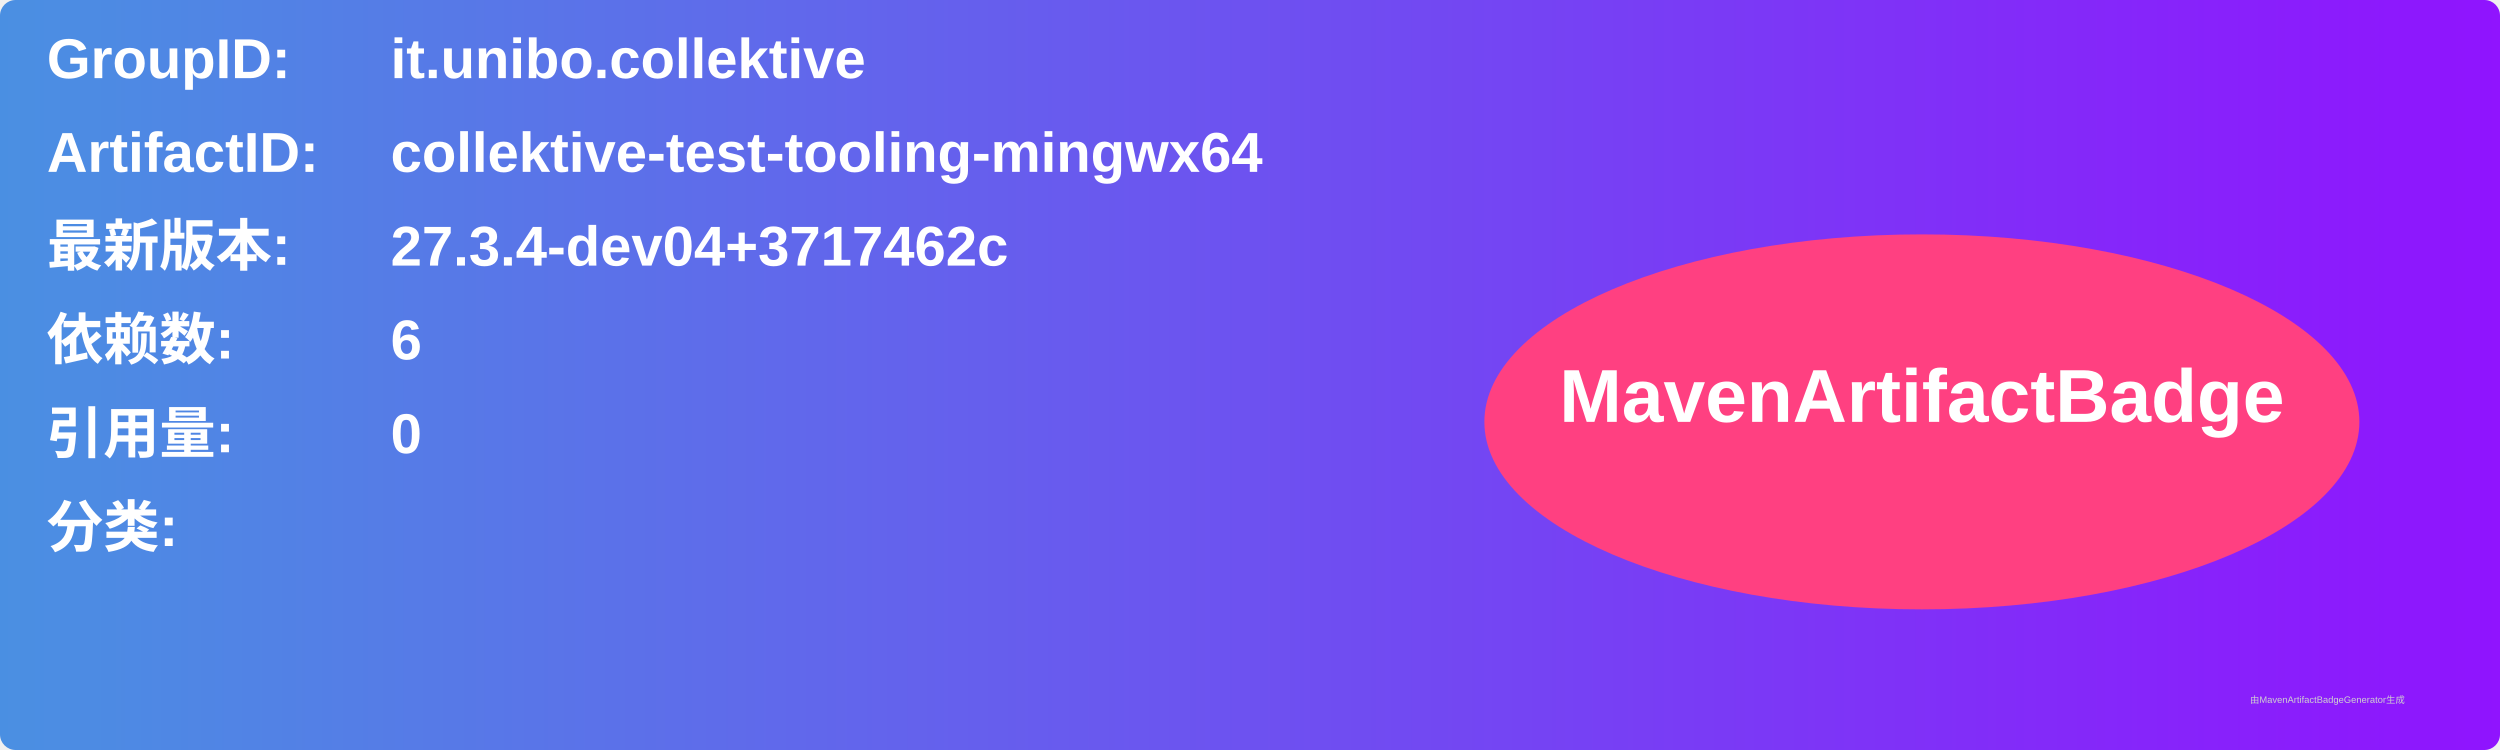
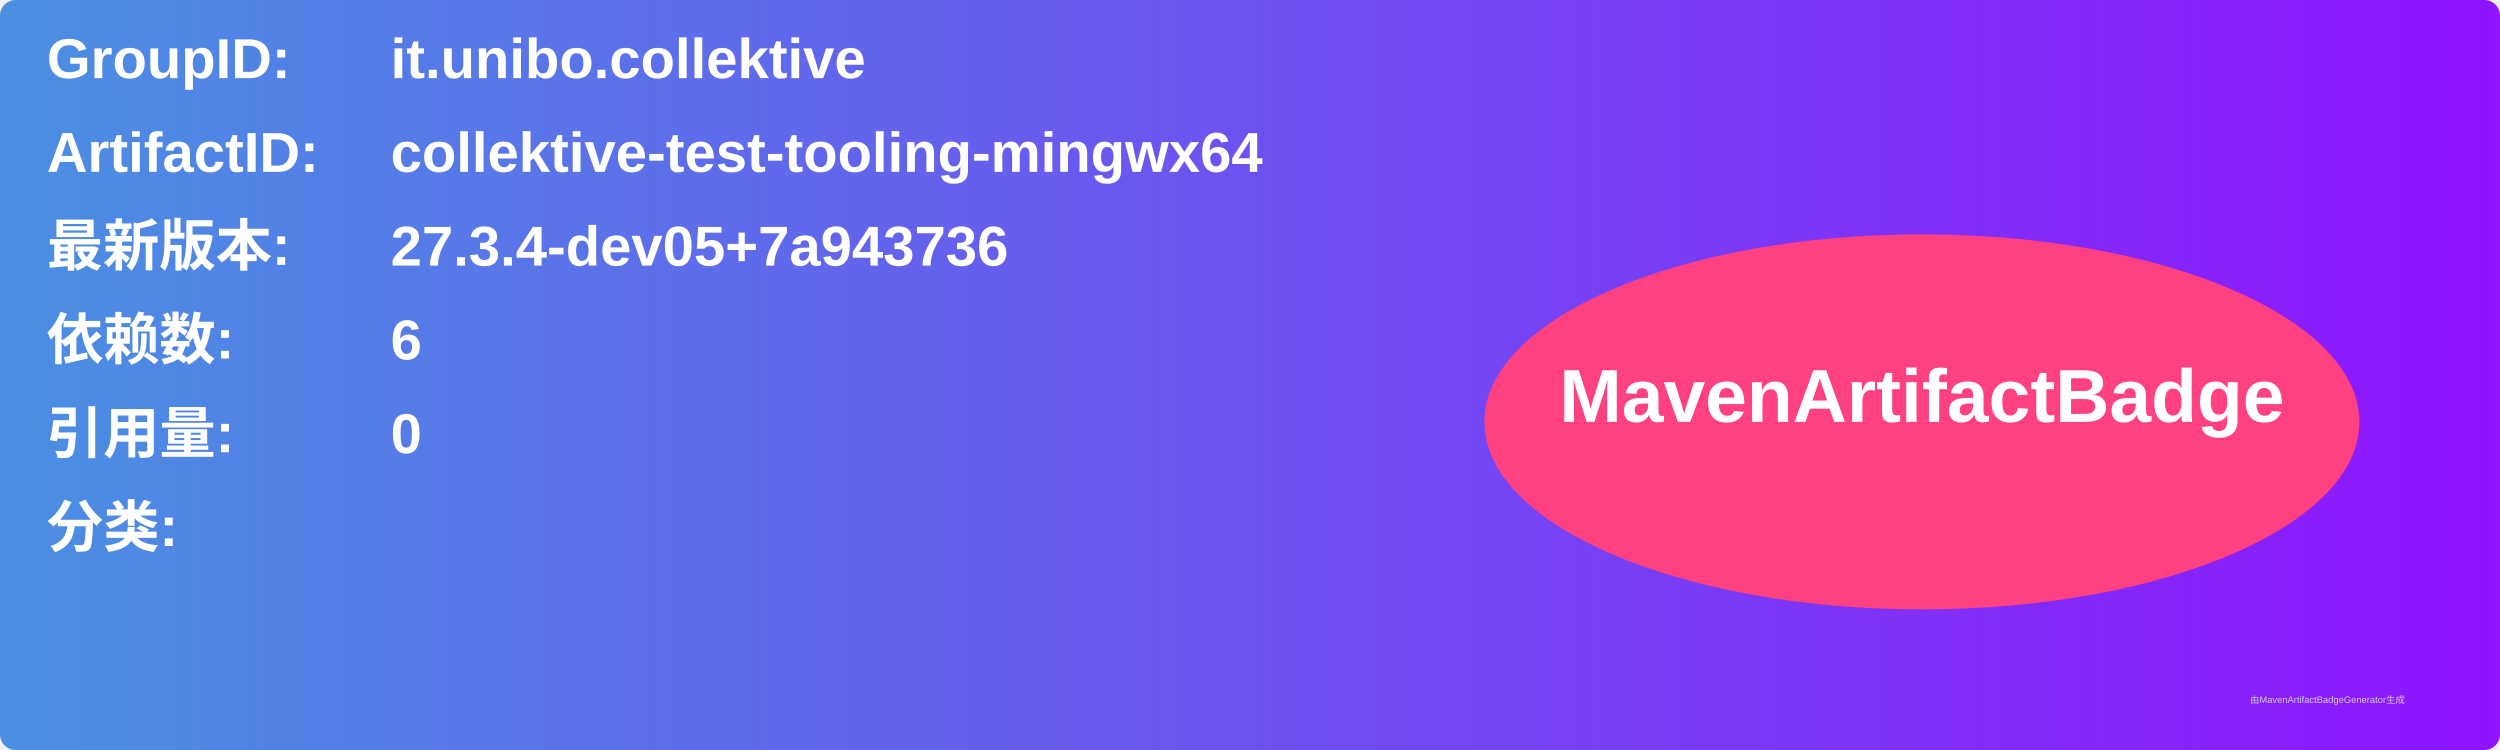
<svg xmlns="http://www.w3.org/2000/svg" width="800" height="240" viewBox="0 0 800 240">
  <linearGradient id="grad" x1="0%" y1="0%" x2="100%" y2="0%">
    <stop offset="0%" stop-color="#4a90e2" />
    <stop offset="100%" stop-color="#9013fe" />
  </linearGradient>
  <rect width="100%" height="100%" rx="5" ry="5" fill="url(#grad)" />
  <g transform="translate(15, 15)">
    <text x="0" y="10" font-family="Arial" font-size="18" fill="white" font-weight="bold" width="260">GroupID:</text>
    <text x="110" y="10" font-family="Arial" font-size="18" fill="white" font-weight="bold" width="460">it.unibo.collektive</text>
    <text x="0" y="40" font-family="Arial" font-size="18" fill="white" font-weight="bold" width="260">ArtifactID:</text>
    <text x="110" y="40" font-family="Arial" font-size="18" fill="white" font-weight="bold" width="460">collektive-test-tooling-mingwx64</text>
    <text x="0" y="70" font-family="Arial" font-size="18" fill="white" font-weight="bold">最新版本:</text>
    <text x="110" y="70" font-family="Arial" font-size="18" fill="white" font-weight="bold">
-       <tspan font-weight="bold">27.3.4-dev04+3717462c</tspan>
+       <tspan font-weight="bold">27.3.4-dev05+7a943736</tspan>
    </text>
    <text x="0" y="100" font-family="Arial" font-size="18" fill="white" font-weight="bold">依赖数: </text>
    <text x="110" y="100" font-family="Arial" font-size="18" fill="white">
      <tspan font-weight="bold">6</tspan>
    </text>
    <text x="0" y="130" font-family="Arial" font-size="18" fill="white" font-weight="bold">引用量: </text>
    <text x="110" y="130" font-family="Arial" font-size="18" fill="white">
      <tspan font-weight="bold">0</tspan>
    </text>
    <text x="0" y="160" font-family="Arial" font-size="18" fill="white" font-weight="bold">分类:</text>
    <text x="10" y="190" font-family="Arial" font-size="10" fill="white">
      <tspan font-weight="bold" />
    </text>
    <ellipse cx="600" cy="120" rx="140" ry="60" fill="#ff4081" />
    <text x="600" y="120" text-anchor="middle" font-family="Arial" font-size="24" fill="white" font-weight="bold">MavenArtifactBadge</text>
  </g>
  <text x="720" y="225" font-family="Arial" font-size="3" fill="#d0d0d0">由MavenArtifactBadgeGenerator生成</text>
</svg>
